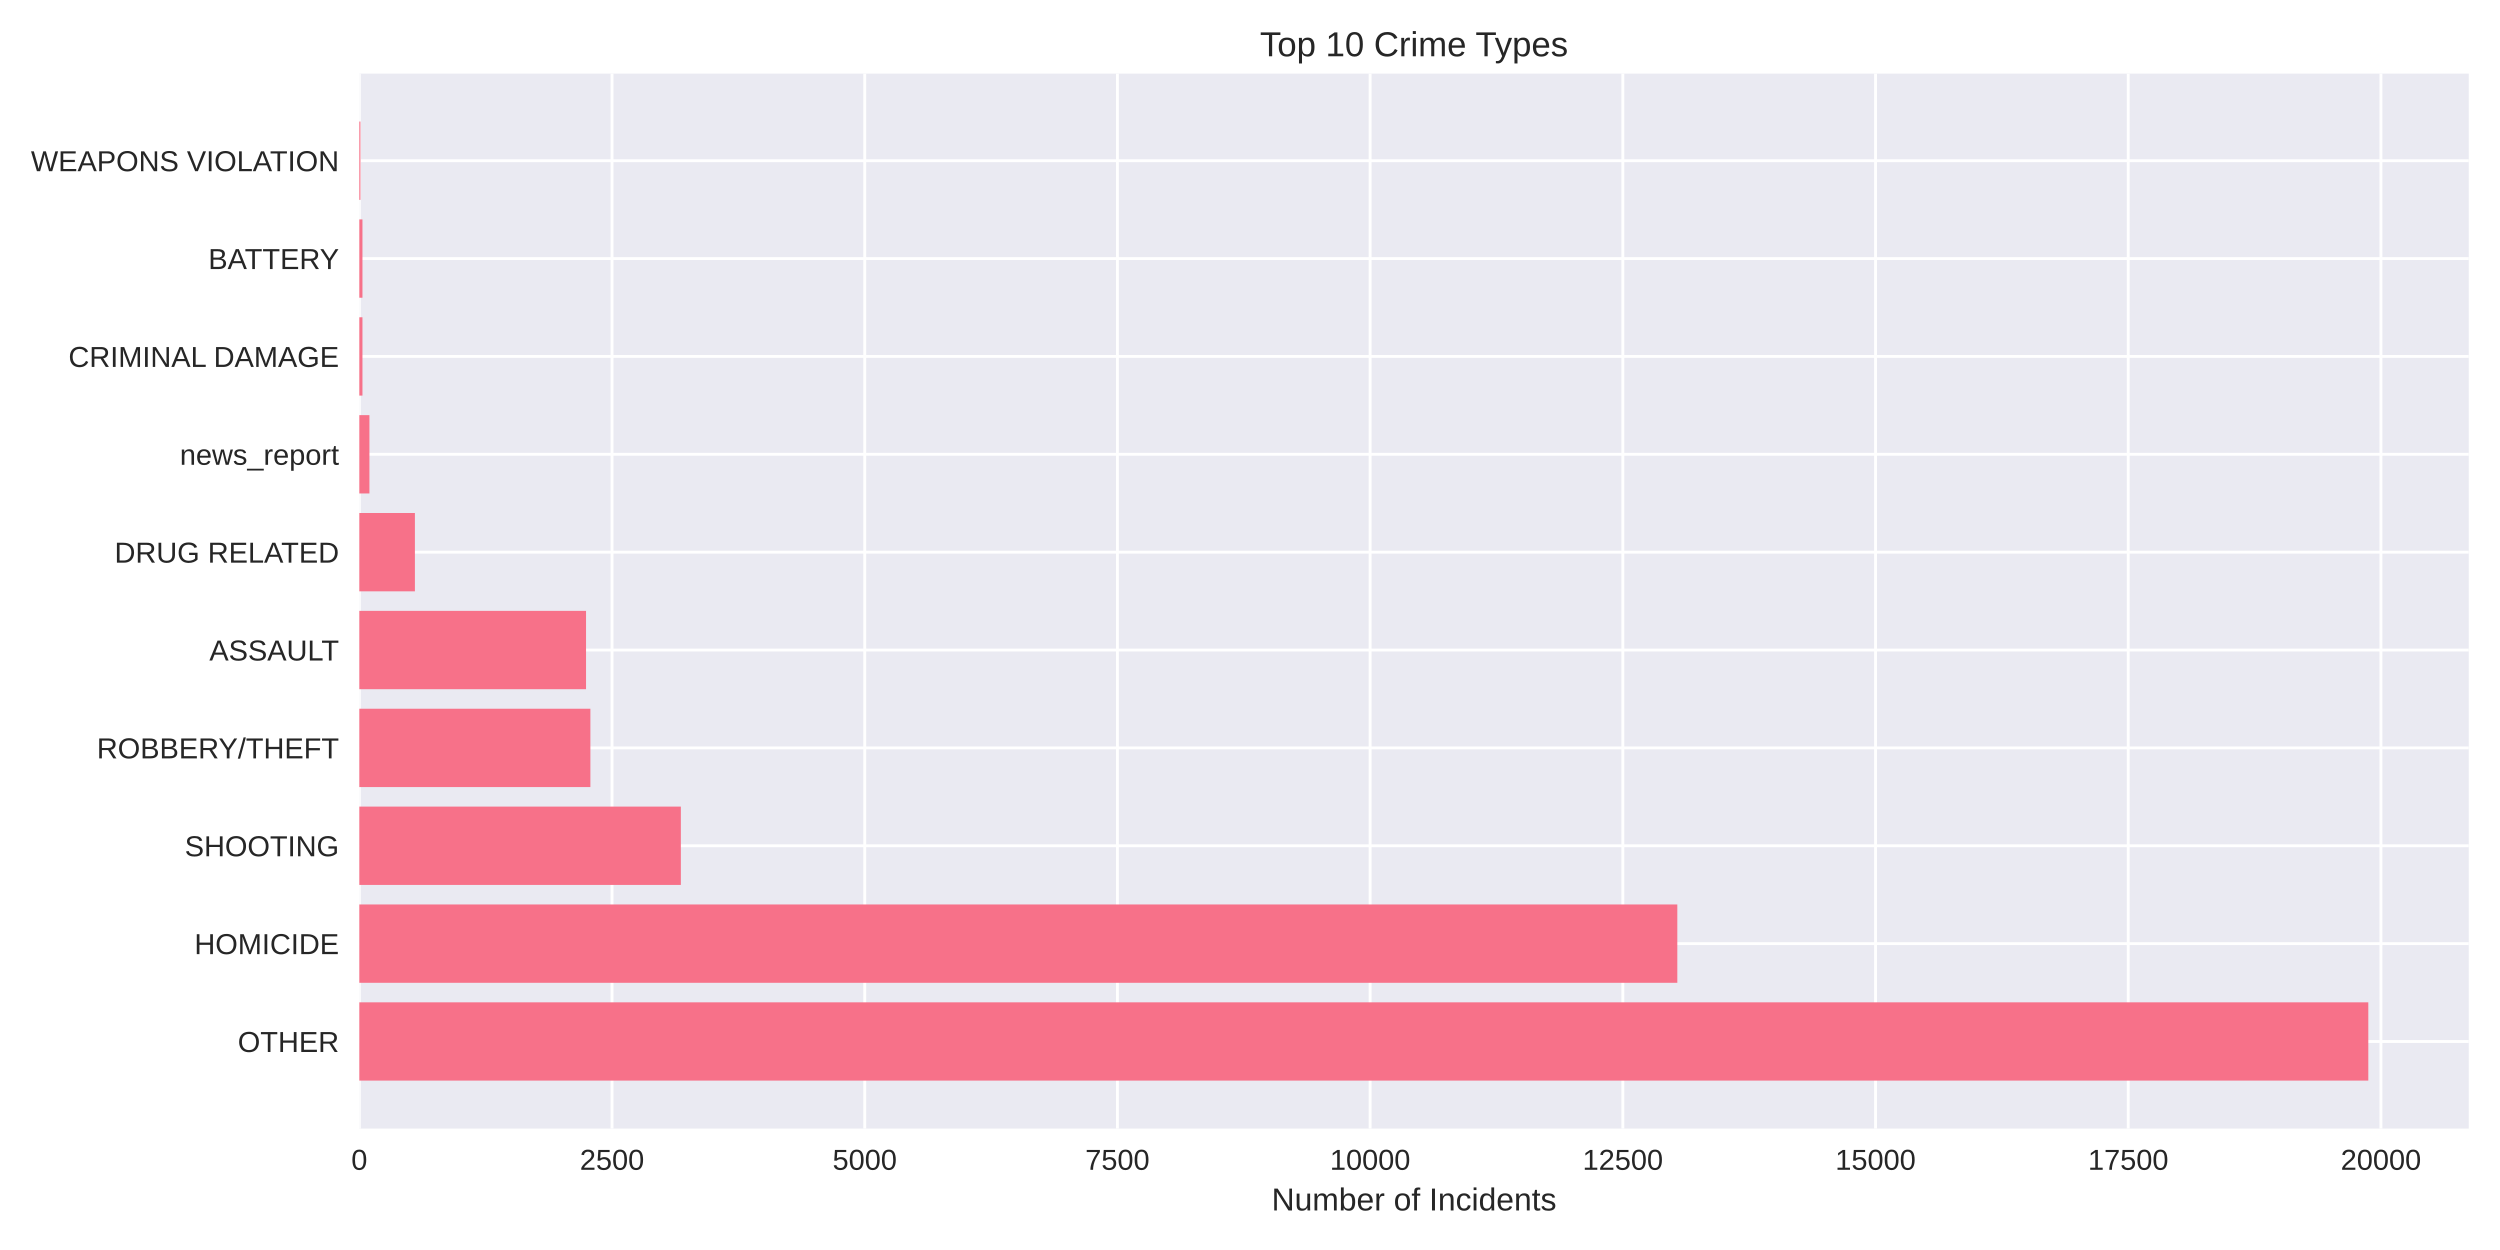
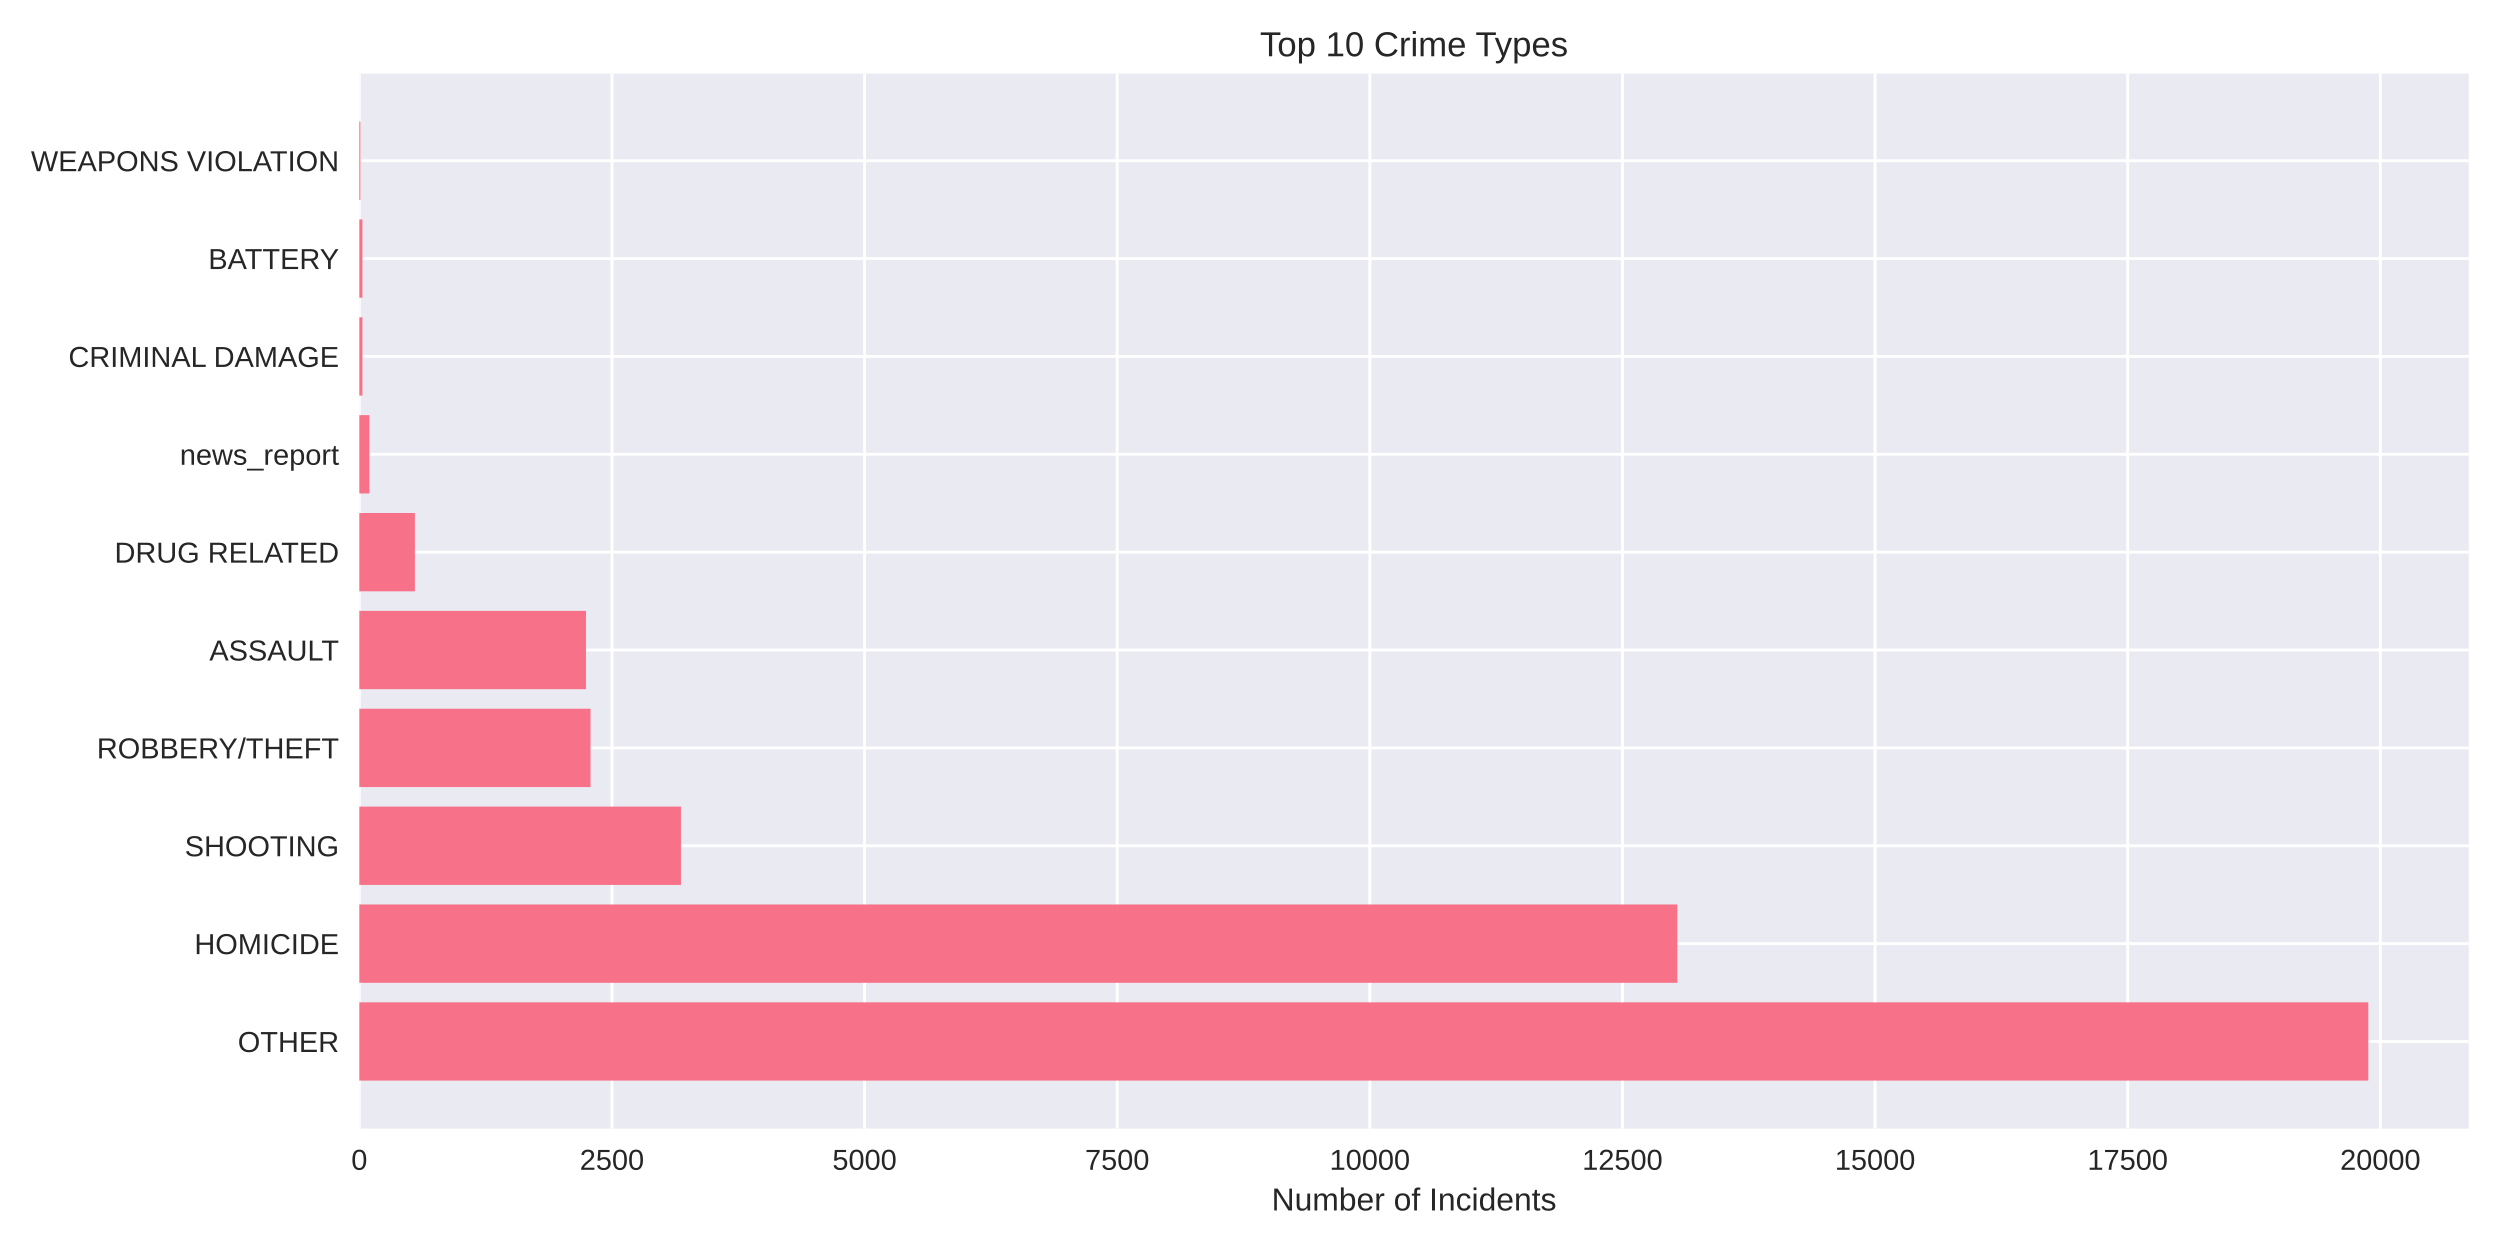
<svg xmlns="http://www.w3.org/2000/svg" width="864pt" height="432pt" viewBox="0 0 864 432" version="1.1">
  <defs>
    <style type="text/css">*{stroke-linejoin: round; stroke-linecap: butt}</style>
  </defs>
  <g id="figure_1">
    <g id="patch_1">
      <path d="M 0 432  L 864 432  L 864 0  L 0 0  z " style="fill: #ffffff" />
    </g>
    <g id="axes_1">
      <g id="patch_2">
        <path d="M 124.18 390.04  L 853.2 390.04  L 853.2 25.44  L 124.18 25.44  z " style="fill: #eaeaf2" />
      </g>
      <g id="matplotlib.axis_1">
        <g id="xtick_1">
          <g id="line2d_1">
-             <path d="M 124.18 390.04  L 124.18 25.44  " clip-path="url(#p8e29426980)" style="fill: none; stroke: #ffffff; stroke-linecap: round" />
+             <path d="M 124.18 390.04  L 124.18 25.44  " clip-path="url(#pb94fe0928d)" style="fill: none; stroke: #ffffff; stroke-linecap: round" />
          </g>
          <g id="line2d_2" />
          <g id="text_1">
            <text style="fill: #262626; font: 10px 'Arial', 'Liberation Sans', 'DejaVu Sans', 'Bitstream Vera Sans', sans-serif; text-anchor: middle" x="124.18" y="404.287" transform="rotate(-0 124.18 404.2869)">0</text>
          </g>
        </g>
        <g id="xtick_2">
          <g id="line2d_3">
-             <path d="M 211.514 390.04  L 211.514 25.44  " clip-path="url(#p8e29426980)" style="fill: none; stroke: #ffffff; stroke-linecap: round" />
+             <path d="M 211.488 390.04  L 211.488 25.44  " clip-path="url(#pb94fe0928d)" style="fill: none; stroke: #ffffff; stroke-linecap: round" />
          </g>
          <g id="line2d_4" />
          <g id="text_2">
-             <text style="fill: #262626; font: 10px 'Arial', 'Liberation Sans', 'DejaVu Sans', 'Bitstream Vera Sans', sans-serif; text-anchor: middle" x="211.514" y="404.287" transform="rotate(-0 211.5139 404.2869)">2500</text>
+             <text style="fill: #262626; font: 10px 'Arial', 'Liberation Sans', 'DejaVu Sans', 'Bitstream Vera Sans', sans-serif; text-anchor: middle" x="211.488" y="404.287" transform="rotate(-0 211.4876 404.2869)">2500</text>
          </g>
        </g>
        <g id="xtick_3">
          <g id="line2d_5">
-             <path d="M 298.848 390.04  L 298.848 25.44  " clip-path="url(#p8e29426980)" style="fill: none; stroke: #ffffff; stroke-linecap: round" />
+             <path d="M 298.795 390.04  L 298.795 25.44  " clip-path="url(#pb94fe0928d)" style="fill: none; stroke: #ffffff; stroke-linecap: round" />
          </g>
          <g id="line2d_6" />
          <g id="text_3">
-             <text style="fill: #262626; font: 10px 'Arial', 'Liberation Sans', 'DejaVu Sans', 'Bitstream Vera Sans', sans-serif; text-anchor: middle" x="298.848" y="404.287" transform="rotate(-0 298.8479 404.2869)">5000</text>
+             <text style="fill: #262626; font: 10px 'Arial', 'Liberation Sans', 'DejaVu Sans', 'Bitstream Vera Sans', sans-serif; text-anchor: middle" x="298.795" y="404.287" transform="rotate(-0 298.7952 404.2869)">5000</text>
          </g>
        </g>
        <g id="xtick_4">
          <g id="line2d_7">
-             <path d="M 386.182 390.04  L 386.182 25.44  " clip-path="url(#p8e29426980)" style="fill: none; stroke: #ffffff; stroke-linecap: round" />
+             <path d="M 386.103 390.04  L 386.103 25.44  " clip-path="url(#pb94fe0928d)" style="fill: none; stroke: #ffffff; stroke-linecap: round" />
          </g>
          <g id="line2d_8" />
          <g id="text_4">
-             <text style="fill: #262626; font: 10px 'Arial', 'Liberation Sans', 'DejaVu Sans', 'Bitstream Vera Sans', sans-serif; text-anchor: middle" x="386.182" y="404.287" transform="rotate(-0 386.1818 404.2869)">7500</text>
+             <text style="fill: #262626; font: 10px 'Arial', 'Liberation Sans', 'DejaVu Sans', 'Bitstream Vera Sans', sans-serif; text-anchor: middle" x="386.103" y="404.287" transform="rotate(-0 386.1027 404.2869)">7500</text>
          </g>
        </g>
        <g id="xtick_5">
          <g id="line2d_9">
-             <path d="M 473.516 390.04  L 473.516 25.44  " clip-path="url(#p8e29426980)" style="fill: none; stroke: #ffffff; stroke-linecap: round" />
+             <path d="M 473.41 390.04  L 473.41 25.44  " clip-path="url(#pb94fe0928d)" style="fill: none; stroke: #ffffff; stroke-linecap: round" />
          </g>
          <g id="line2d_10" />
          <g id="text_5">
-             <text style="fill: #262626; font: 10px 'Arial', 'Liberation Sans', 'DejaVu Sans', 'Bitstream Vera Sans', sans-serif; text-anchor: middle" x="473.516" y="404.287" transform="rotate(-0 473.5157 404.2869)">10000</text>
+             <text style="fill: #262626; font: 10px 'Arial', 'Liberation Sans', 'DejaVu Sans', 'Bitstream Vera Sans', sans-serif; text-anchor: middle" x="473.41" y="404.287" transform="rotate(-0 473.4103 404.2869)">10000</text>
          </g>
        </g>
        <g id="xtick_6">
          <g id="line2d_11">
-             <path d="M 560.85 390.04  L 560.85 25.44  " clip-path="url(#p8e29426980)" style="fill: none; stroke: #ffffff; stroke-linecap: round" />
+             <path d="M 560.718 390.04  L 560.718 25.44  " clip-path="url(#pb94fe0928d)" style="fill: none; stroke: #ffffff; stroke-linecap: round" />
          </g>
          <g id="line2d_12" />
          <g id="text_6">
-             <text style="fill: #262626; font: 10px 'Arial', 'Liberation Sans', 'DejaVu Sans', 'Bitstream Vera Sans', sans-serif; text-anchor: middle" x="560.85" y="404.287" transform="rotate(-0 560.8497 404.2869)">12500</text>
+             <text style="fill: #262626; font: 10px 'Arial', 'Liberation Sans', 'DejaVu Sans', 'Bitstream Vera Sans', sans-serif; text-anchor: middle" x="560.718" y="404.287" transform="rotate(-0 560.7179 404.2869)">12500</text>
          </g>
        </g>
        <g id="xtick_7">
          <g id="line2d_13">
-             <path d="M 648.184 390.04  L 648.184 25.44  " clip-path="url(#p8e29426980)" style="fill: none; stroke: #ffffff; stroke-linecap: round" />
+             <path d="M 648.025 390.04  L 648.025 25.44  " clip-path="url(#pb94fe0928d)" style="fill: none; stroke: #ffffff; stroke-linecap: round" />
          </g>
          <g id="line2d_14" />
          <g id="text_7">
-             <text style="fill: #262626; font: 10px 'Arial', 'Liberation Sans', 'DejaVu Sans', 'Bitstream Vera Sans', sans-serif; text-anchor: middle" x="648.184" y="404.287" transform="rotate(-0 648.1836 404.2869)">15000</text>
+             <text style="fill: #262626; font: 10px 'Arial', 'Liberation Sans', 'DejaVu Sans', 'Bitstream Vera Sans', sans-serif; text-anchor: middle" x="648.025" y="404.287" transform="rotate(-0 648.0255 404.2869)">15000</text>
          </g>
        </g>
        <g id="xtick_8">
          <g id="line2d_15">
-             <path d="M 735.518 390.04  L 735.518 25.44  " clip-path="url(#p8e29426980)" style="fill: none; stroke: #ffffff; stroke-linecap: round" />
+             <path d="M 735.333 390.04  L 735.333 25.44  " clip-path="url(#pb94fe0928d)" style="fill: none; stroke: #ffffff; stroke-linecap: round" />
          </g>
          <g id="line2d_16" />
          <g id="text_8">
-             <text style="fill: #262626; font: 10px 'Arial', 'Liberation Sans', 'DejaVu Sans', 'Bitstream Vera Sans', sans-serif; text-anchor: middle" x="735.518" y="404.287" transform="rotate(-0 735.5175 404.2869)">17500</text>
+             <text style="fill: #262626; font: 10px 'Arial', 'Liberation Sans', 'DejaVu Sans', 'Bitstream Vera Sans', sans-serif; text-anchor: middle" x="735.333" y="404.287" transform="rotate(-0 735.333 404.2869)">17500</text>
          </g>
        </g>
        <g id="xtick_9">
          <g id="line2d_17">
-             <path d="M 822.851 390.04  L 822.851 25.44  " clip-path="url(#p8e29426980)" style="fill: none; stroke: #ffffff; stroke-linecap: round" />
+             <path d="M 822.641 390.04  L 822.641 25.44  " clip-path="url(#pb94fe0928d)" style="fill: none; stroke: #ffffff; stroke-linecap: round" />
          </g>
          <g id="line2d_18" />
          <g id="text_9">
-             <text style="fill: #262626; font: 10px 'Arial', 'Liberation Sans', 'DejaVu Sans', 'Bitstream Vera Sans', sans-serif; text-anchor: middle" x="822.851" y="404.287" transform="rotate(-0 822.8515 404.2869)">20000</text>
+             <text style="fill: #262626; font: 10px 'Arial', 'Liberation Sans', 'DejaVu Sans', 'Bitstream Vera Sans', sans-serif; text-anchor: middle" x="822.641" y="404.287" transform="rotate(-0 822.6406 404.2869)">20000</text>
          </g>
        </g>
        <g id="text_10">
          <text style="fill: #262626; font: 11px 'Arial', 'Liberation Sans', 'DejaVu Sans', 'Bitstream Vera Sans', sans-serif; text-anchor: middle" x="488.69" y="418.333" transform="rotate(-0 488.69 418.3334)">Number of Incidents</text>
        </g>
      </g>
      <g id="matplotlib.axis_2">
        <g id="ytick_1">
          <g id="line2d_19">
-             <path d="M 124.18 359.939  L 853.2 359.939  " clip-path="url(#p8e29426980)" style="fill: none; stroke: #ffffff; stroke-linecap: round" />
+             <path d="M 124.18 359.939  L 853.2 359.939  " clip-path="url(#pb94fe0928d)" style="fill: none; stroke: #ffffff; stroke-linecap: round" />
          </g>
          <g id="line2d_20" />
          <g id="text_11">
            <text style="fill: #262626; font: 10px 'Arial', 'Liberation Sans', 'DejaVu Sans', 'Bitstream Vera Sans', sans-serif; text-anchor: end" x="117.18" y="363.562" transform="rotate(-0 117.18 363.562)">OTHER</text>
          </g>
        </g>
        <g id="ytick_2">
          <g id="line2d_21">
-             <path d="M 124.18 326.117  L 853.2 326.117  " clip-path="url(#p8e29426980)" style="fill: none; stroke: #ffffff; stroke-linecap: round" />
+             <path d="M 124.18 326.117  L 853.2 326.117  " clip-path="url(#pb94fe0928d)" style="fill: none; stroke: #ffffff; stroke-linecap: round" />
          </g>
          <g id="line2d_22" />
          <g id="text_12">
            <text style="fill: #262626; font: 10px 'Arial', 'Liberation Sans', 'DejaVu Sans', 'Bitstream Vera Sans', sans-serif; text-anchor: end" x="117.18" y="329.74" transform="rotate(-0 117.18 329.7401)">HOMICIDE</text>
          </g>
        </g>
        <g id="ytick_3">
          <g id="line2d_23">
-             <path d="M 124.18 292.295  L 853.2 292.295  " clip-path="url(#p8e29426980)" style="fill: none; stroke: #ffffff; stroke-linecap: round" />
+             <path d="M 124.18 292.295  L 853.2 292.295  " clip-path="url(#pb94fe0928d)" style="fill: none; stroke: #ffffff; stroke-linecap: round" />
          </g>
          <g id="line2d_24" />
          <g id="text_13">
            <text style="fill: #262626; font: 10px 'Arial', 'Liberation Sans', 'DejaVu Sans', 'Bitstream Vera Sans', sans-serif; text-anchor: end" x="117.18" y="295.918" transform="rotate(-0 117.18 295.9182)">SHOOTING</text>
          </g>
        </g>
        <g id="ytick_4">
          <g id="line2d_25">
-             <path d="M 124.18 258.473  L 853.2 258.473  " clip-path="url(#p8e29426980)" style="fill: none; stroke: #ffffff; stroke-linecap: round" />
+             <path d="M 124.18 258.473  L 853.2 258.473  " clip-path="url(#pb94fe0928d)" style="fill: none; stroke: #ffffff; stroke-linecap: round" />
          </g>
          <g id="line2d_26" />
          <g id="text_14">
            <text style="fill: #262626; font: 10px 'Arial', 'Liberation Sans', 'DejaVu Sans', 'Bitstream Vera Sans', sans-serif; text-anchor: end" x="117.18" y="262.096" transform="rotate(-0 117.18 262.0963)">ROBBERY/THEFT</text>
          </g>
        </g>
        <g id="ytick_5">
          <g id="line2d_27">
-             <path d="M 124.18 224.651  L 853.2 224.651  " clip-path="url(#p8e29426980)" style="fill: none; stroke: #ffffff; stroke-linecap: round" />
+             <path d="M 124.18 224.651  L 853.2 224.651  " clip-path="url(#pb94fe0928d)" style="fill: none; stroke: #ffffff; stroke-linecap: round" />
          </g>
          <g id="line2d_28" />
          <g id="text_15">
            <text style="fill: #262626; font: 10px 'Arial', 'Liberation Sans', 'DejaVu Sans', 'Bitstream Vera Sans', sans-serif; text-anchor: end" x="117.18" y="228.274" transform="rotate(-0 117.18 228.2744)">ASSAULT</text>
          </g>
        </g>
        <g id="ytick_6">
          <g id="line2d_29">
-             <path d="M 124.18 190.829  L 853.2 190.829  " clip-path="url(#p8e29426980)" style="fill: none; stroke: #ffffff; stroke-linecap: round" />
+             <path d="M 124.18 190.829  L 853.2 190.829  " clip-path="url(#pb94fe0928d)" style="fill: none; stroke: #ffffff; stroke-linecap: round" />
          </g>
          <g id="line2d_30" />
          <g id="text_16">
            <text style="fill: #262626; font: 10px 'Arial', 'Liberation Sans', 'DejaVu Sans', 'Bitstream Vera Sans', sans-serif; text-anchor: end" x="117.18" y="194.452" transform="rotate(-0 117.18 194.4525)">DRUG RELATED</text>
          </g>
        </g>
        <g id="ytick_7">
          <g id="line2d_31">
-             <path d="M 124.18 157.007  L 853.2 157.007  " clip-path="url(#p8e29426980)" style="fill: none; stroke: #ffffff; stroke-linecap: round" />
+             <path d="M 124.18 157.007  L 853.2 157.007  " clip-path="url(#pb94fe0928d)" style="fill: none; stroke: #ffffff; stroke-linecap: round" />
          </g>
          <g id="line2d_32" />
          <g id="text_17">
            <text style="fill: #262626; font: 10px 'Arial', 'Liberation Sans', 'DejaVu Sans', 'Bitstream Vera Sans', sans-serif; text-anchor: end" x="117.18" y="160.631" transform="rotate(-0 117.18 160.6306)">news_report</text>
          </g>
        </g>
        <g id="ytick_8">
          <g id="line2d_33">
-             <path d="M 124.18 123.185  L 853.2 123.185  " clip-path="url(#p8e29426980)" style="fill: none; stroke: #ffffff; stroke-linecap: round" />
+             <path d="M 124.18 123.185  L 853.2 123.185  " clip-path="url(#pb94fe0928d)" style="fill: none; stroke: #ffffff; stroke-linecap: round" />
          </g>
          <g id="line2d_34" />
          <g id="text_18">
            <text style="fill: #262626; font: 10px 'Arial', 'Liberation Sans', 'DejaVu Sans', 'Bitstream Vera Sans', sans-serif; text-anchor: end" x="117.18" y="126.809" transform="rotate(-0 117.18 126.8087)">CRIMINAL DAMAGE</text>
          </g>
        </g>
        <g id="ytick_9">
          <g id="line2d_35">
-             <path d="M 124.18 89.363  L 853.2 89.363  " clip-path="url(#p8e29426980)" style="fill: none; stroke: #ffffff; stroke-linecap: round" />
+             <path d="M 124.18 89.363  L 853.2 89.363  " clip-path="url(#pb94fe0928d)" style="fill: none; stroke: #ffffff; stroke-linecap: round" />
          </g>
          <g id="line2d_36" />
          <g id="text_19">
            <text style="fill: #262626; font: 10px 'Arial', 'Liberation Sans', 'DejaVu Sans', 'Bitstream Vera Sans', sans-serif; text-anchor: end" x="117.18" y="92.987" transform="rotate(-0 117.18 92.98681)">BATTERY</text>
          </g>
        </g>
        <g id="ytick_10">
          <g id="line2d_37">
-             <path d="M 124.18 55.541  L 853.2 55.541  " clip-path="url(#p8e29426980)" style="fill: none; stroke: #ffffff; stroke-linecap: round" />
+             <path d="M 124.18 55.541  L 853.2 55.541  " clip-path="url(#pb94fe0928d)" style="fill: none; stroke: #ffffff; stroke-linecap: round" />
          </g>
          <g id="line2d_38" />
          <g id="text_20">
            <text style="fill: #262626; font: 10px 'Arial', 'Liberation Sans', 'DejaVu Sans', 'Bitstream Vera Sans', sans-serif; text-anchor: end" x="117.18" y="59.165" transform="rotate(-0 117.18 59.16492)">WEAPONS VIOLATION</text>
          </g>
        </g>
      </g>
      <g id="patch_3">
-         <path d="M 124.18 373.467  L 818.485 373.467  L 818.485 346.41  L 124.18 346.41  z " clip-path="url(#p8e29426980)" style="fill: #f77189" />
+         <path d="M 124.18 373.467  L 818.485 373.467  L 818.485 346.41  L 124.18 346.41  z " clip-path="url(#pb94fe0928d)" style="fill: #f77189" />
      </g>
      <g id="patch_4">
-         <path d="M 124.18 339.645  L 579.679 339.645  L 579.679 312.588  L 124.18 312.588  z " clip-path="url(#p8e29426980)" style="fill: #f77189" />
+         <path d="M 124.18 339.645  L 579.681 339.645  L 579.681 312.588  L 124.18 312.588  z " clip-path="url(#pb94fe0928d)" style="fill: #f77189" />
      </g>
      <g id="patch_5">
-         <path d="M 124.18 305.823  L 235.304 305.823  L 235.304 278.766  L 124.18 278.766  z " clip-path="url(#p8e29426980)" style="fill: #f77189" />
+         <path d="M 124.18 305.823  L 235.34 305.823  L 235.34 278.766  L 124.18 278.766  z " clip-path="url(#pb94fe0928d)" style="fill: #f77189" />
      </g>
      <g id="patch_6">
-         <path d="M 124.18 272.002  L 204.038 272.002  L 204.038 244.944  L 124.18 244.944  z " clip-path="url(#p8e29426980)" style="fill: #f77189" />
+         <path d="M 124.18 272.002  L 204.084 272.002  L 204.084 244.944  L 124.18 244.944  z " clip-path="url(#pb94fe0928d)" style="fill: #f77189" />
      </g>
      <g id="patch_7">
-         <path d="M 124.18 238.18  L 202.536 238.18  L 202.536 211.122  L 124.18 211.122  z " clip-path="url(#p8e29426980)" style="fill: #f77189" />
+         <path d="M 124.18 238.18  L 202.512 238.18  L 202.512 211.122  L 124.18 211.122  z " clip-path="url(#pb94fe0928d)" style="fill: #f77189" />
      </g>
      <g id="patch_8">
-         <path d="M 124.18 204.358  L 143.393 204.358  L 143.393 177.3  L 124.18 177.3  z " clip-path="url(#p8e29426980)" style="fill: #f77189" />
+         <path d="M 124.18 204.358  L 143.388 204.358  L 143.388 177.3  L 124.18 177.3  z " clip-path="url(#pb94fe0928d)" style="fill: #f77189" />
      </g>
      <g id="patch_9">
-         <path d="M 124.18 170.536  L 127.673 170.536  L 127.673 143.478  L 124.18 143.478  z " clip-path="url(#p8e29426980)" style="fill: #f77189" />
+         <path d="M 124.18 170.536  L 127.672 170.536  L 127.672 143.478  L 124.18 143.478  z " clip-path="url(#pb94fe0928d)" style="fill: #f77189" />
      </g>
      <g id="patch_10">
-         <path d="M 124.18 136.714  L 125.263 136.714  L 125.263 109.657  L 124.18 109.657  z " clip-path="url(#p8e29426980)" style="fill: #f77189" />
+         <path d="M 124.18 136.714  L 125.263 136.714  L 125.263 109.657  L 124.18 109.657  z " clip-path="url(#pb94fe0928d)" style="fill: #f77189" />
      </g>
      <g id="patch_11">
-         <path d="M 124.18 102.892  L 125.263 102.892  L 125.263 75.835  L 124.18 75.835  z " clip-path="url(#p8e29426980)" style="fill: #f77189" />
+         <path d="M 124.18 102.892  L 125.263 102.892  L 125.263 75.835  L 124.18 75.835  z " clip-path="url(#pb94fe0928d)" style="fill: #f77189" />
      </g>
      <g id="patch_12">
-         <path d="M 124.18 69.07  L 124.564 69.07  L 124.564 42.013  L 124.18 42.013  z " clip-path="url(#p8e29426980)" style="fill: #f77189" />
+         <path d="M 124.18 69.07  L 124.564 69.07  L 124.564 42.013  L 124.18 42.013  z " clip-path="url(#pb94fe0928d)" style="fill: #f77189" />
      </g>
      <g id="patch_13">
        <path d="M 124.18 390.04  L 124.18 25.44  " style="fill: none" />
      </g>
      <g id="patch_14">
        <path d="M 853.2 390.04  L 853.2 25.44  " style="fill: none" />
      </g>
      <g id="patch_15">
        <path d="M 124.18 390.04  L 853.2 390.04  " style="fill: none" />
      </g>
      <g id="patch_16">
        <path d="M 124.18 25.44  L 853.2 25.44  " style="fill: none" />
      </g>
      <g id="text_21">
        <text style="fill: #262626; font: 12px 'Arial', 'Liberation Sans', 'DejaVu Sans', 'Bitstream Vera Sans', sans-serif; text-anchor: middle" x="488.69" y="19.44" transform="rotate(-0 488.69 19.44)">Top 10 Crime Types</text>
      </g>
    </g>
  </g>
  <defs>
-     <clipPath id="p8e29426980">
+     <clipPath id="pb94fe0928d">
      <rect x="124.18" y="25.44" width="729.02" height="364.6" />
    </clipPath>
  </defs>
</svg>
